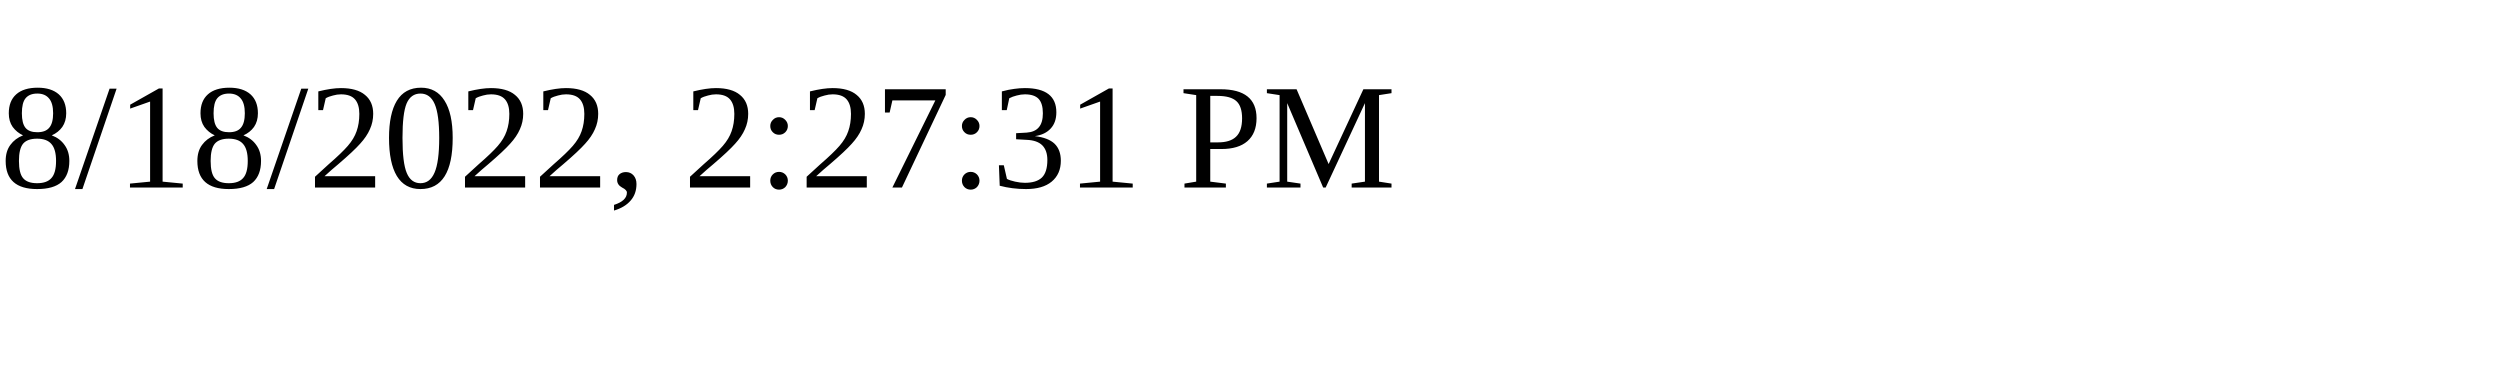
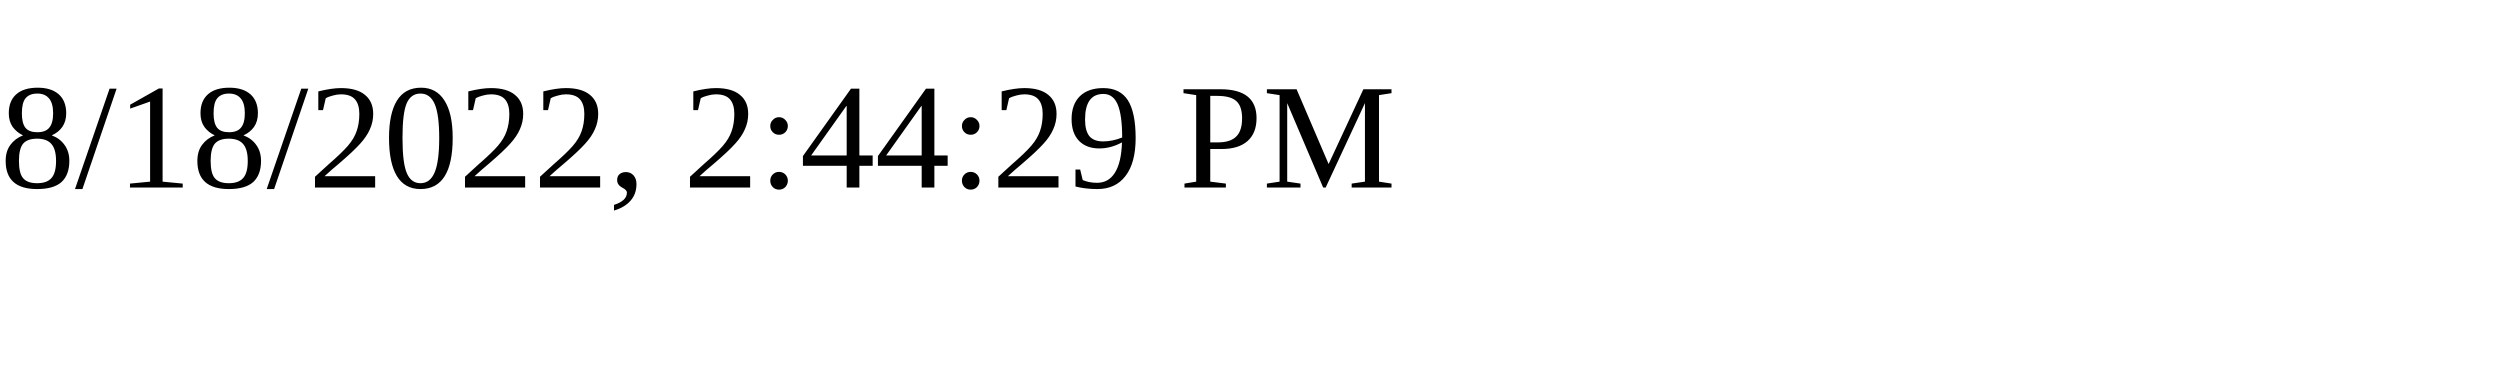
<svg xmlns="http://www.w3.org/2000/svg" height="30" width="200">
-   <text x="0" y="15">8/18/2022, 2:27:31 PM</text>
+   <text x="0" y="15">8/18/2022, 2:44:29 PM</text>
</svg>
